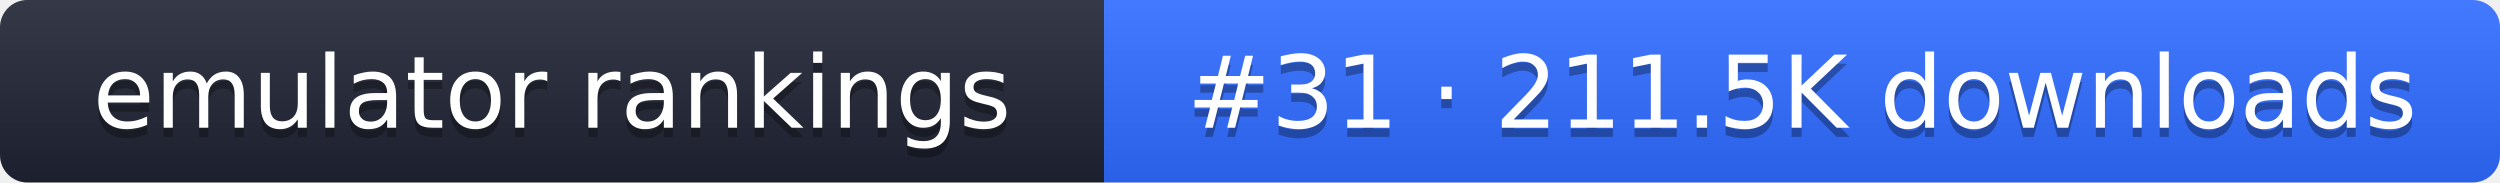
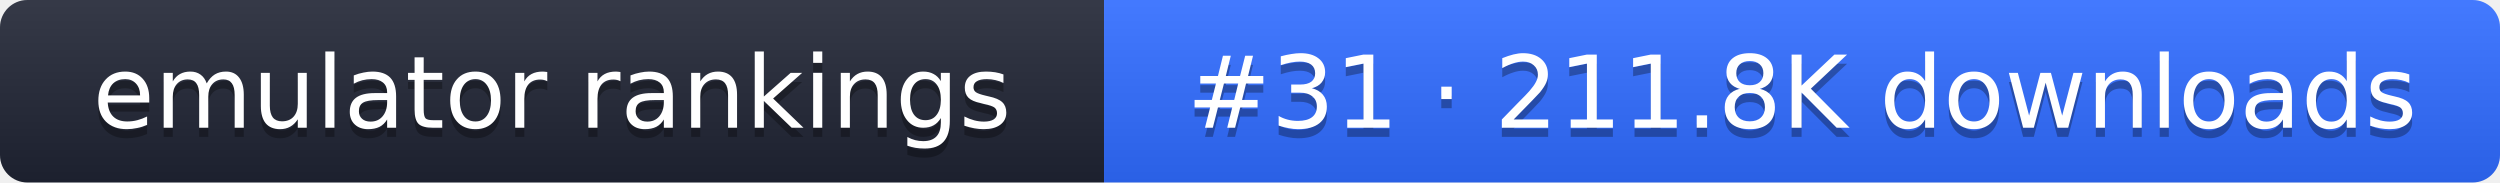
- <svg xmlns="http://www.w3.org/2000/svg" width="274" height="20" role="img" aria-label="emulator rankings: #31 · 211.5K downloads">
+ <svg xmlns="http://www.w3.org/2000/svg" width="274" height="20" role="img" aria-label="emulator rankings: #31 · 211.8K downloads">
  <linearGradient id="g" x2="0" y2="100%">
    <stop offset="0" stop-color="#fff" stop-opacity=".1" />
    <stop offset="1" stop-opacity=".1" />
  </linearGradient>
  <clipPath id="r">
    <rect width="274" height="20" rx="3" fill="#fff" />
  </clipPath>
  <g clip-path="url(#r)">
    <rect width="121" height="20" fill="#1f2433" />
    <rect x="121" width="153" height="20" fill="#2f6bff" />
    <rect width="274" height="20" fill="url(#g)" />
  </g>
  <g fill="#fff" text-anchor="middle" font-family="Verdana,DejaVu Sans,sans-serif" font-size="11">
    <text x="60.5" y="15" fill="#010101" fill-opacity=".3">emulator rankings</text>
    <text x="60.5" y="14">emulator rankings</text>
-     <text x="197.5" y="15" fill="#010101" fill-opacity=".3">#31 · 211.5K downloads</text>
-     <text x="197.5" y="14">#31 · 211.5K downloads</text>
+     <text x="197.5" y="15" fill="#010101" fill-opacity=".3">#31 · 211.8K downloads</text>
+     <text x="197.5" y="14">#31 · 211.8K downloads</text>
  </g>
</svg>
